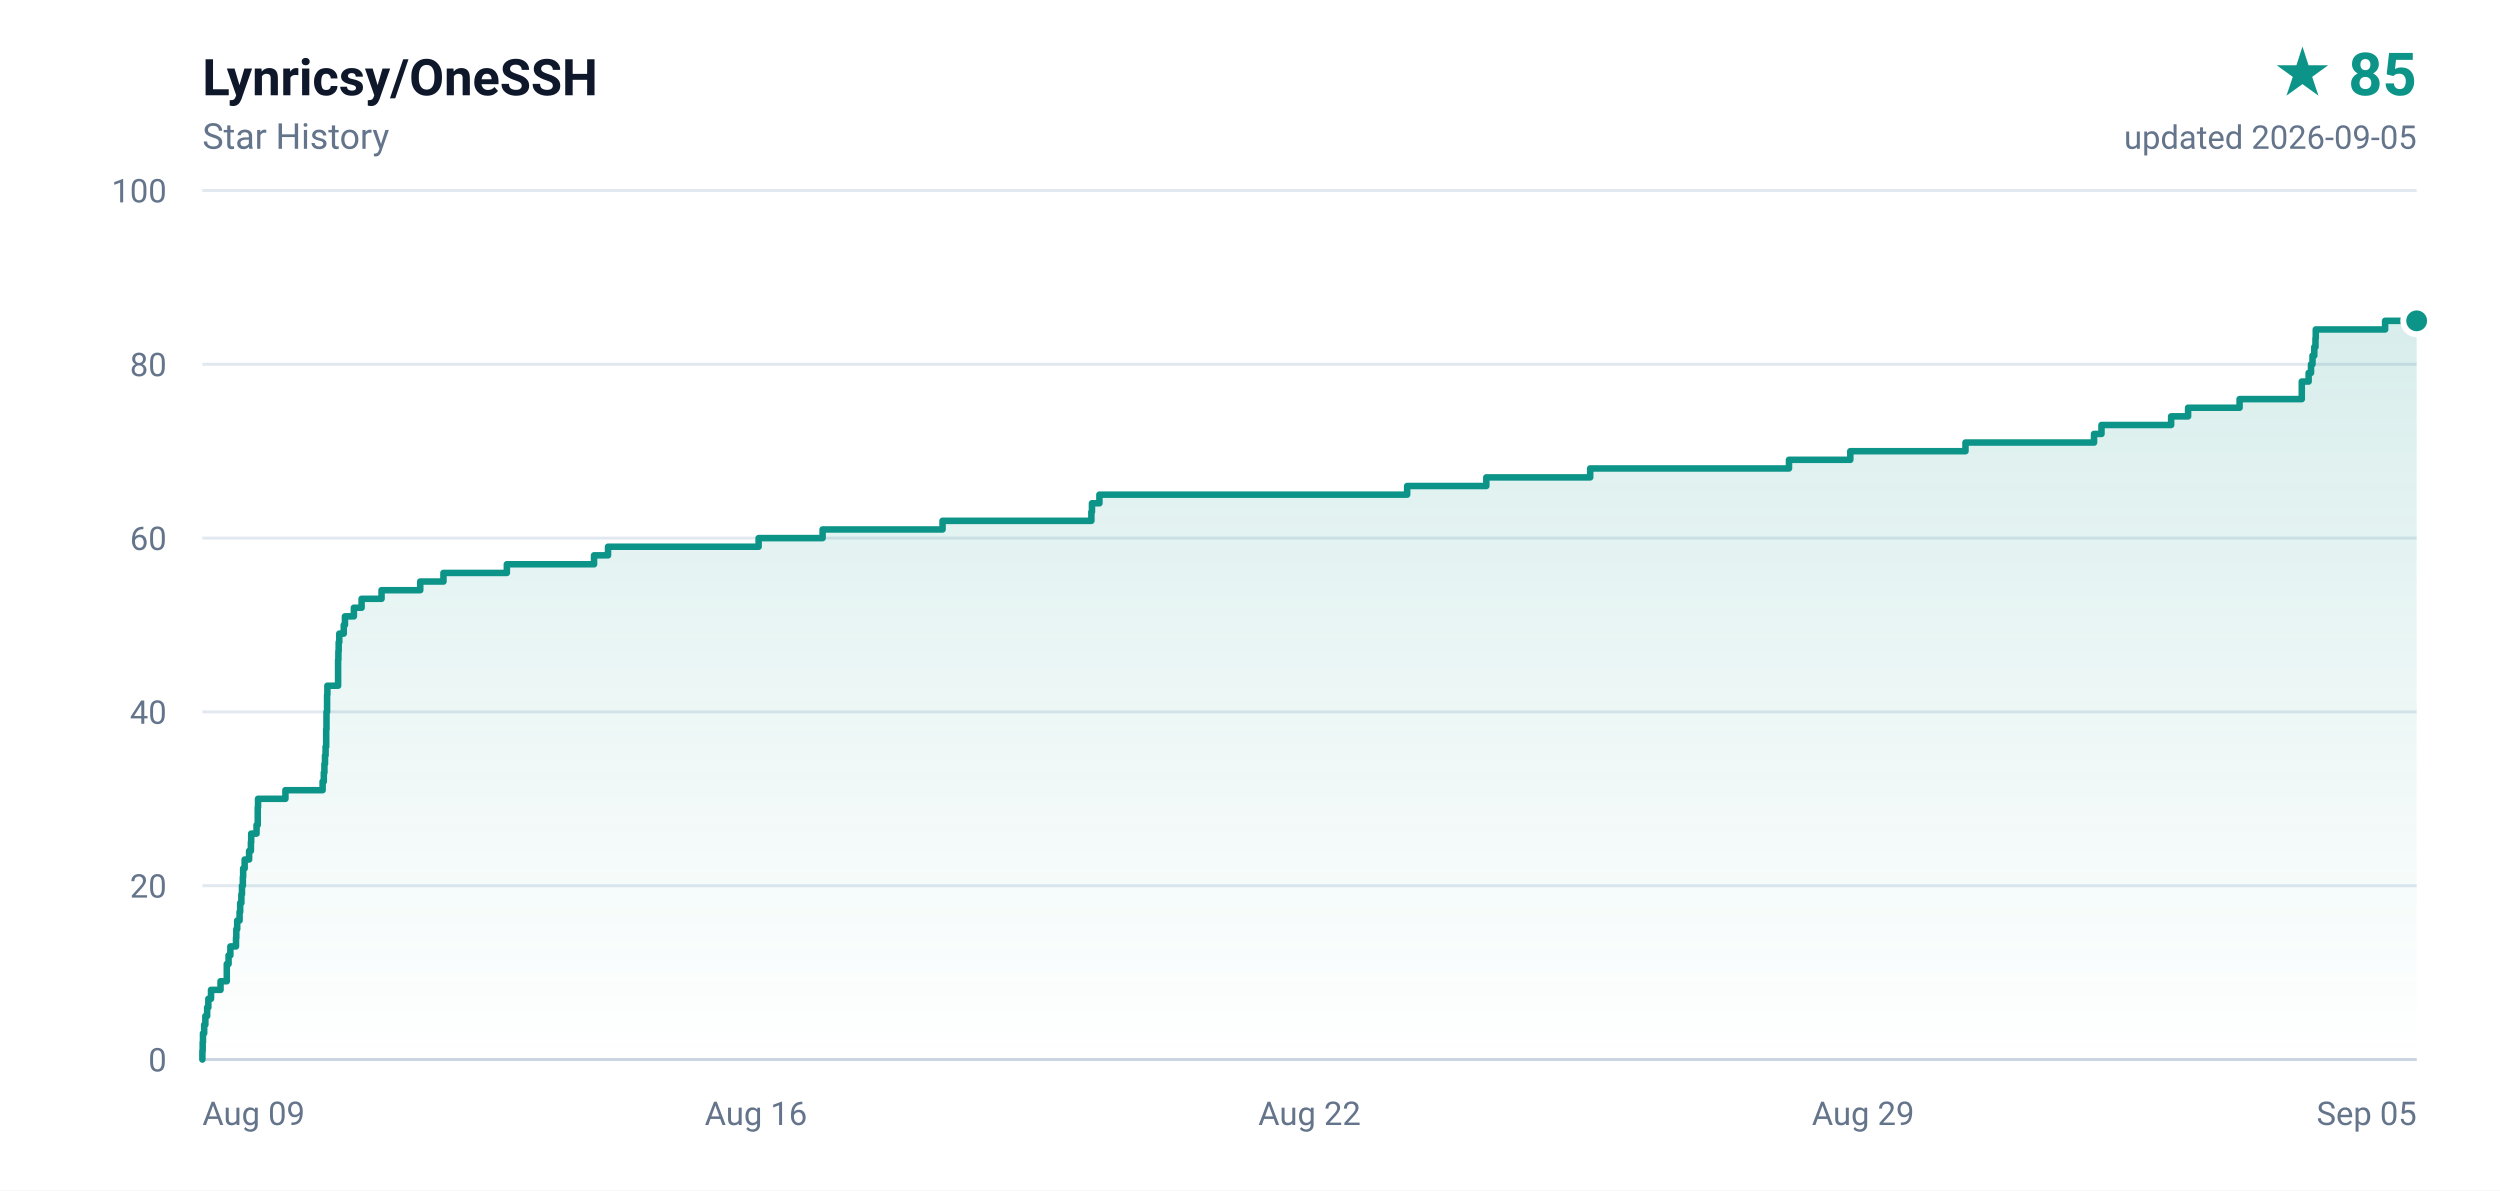
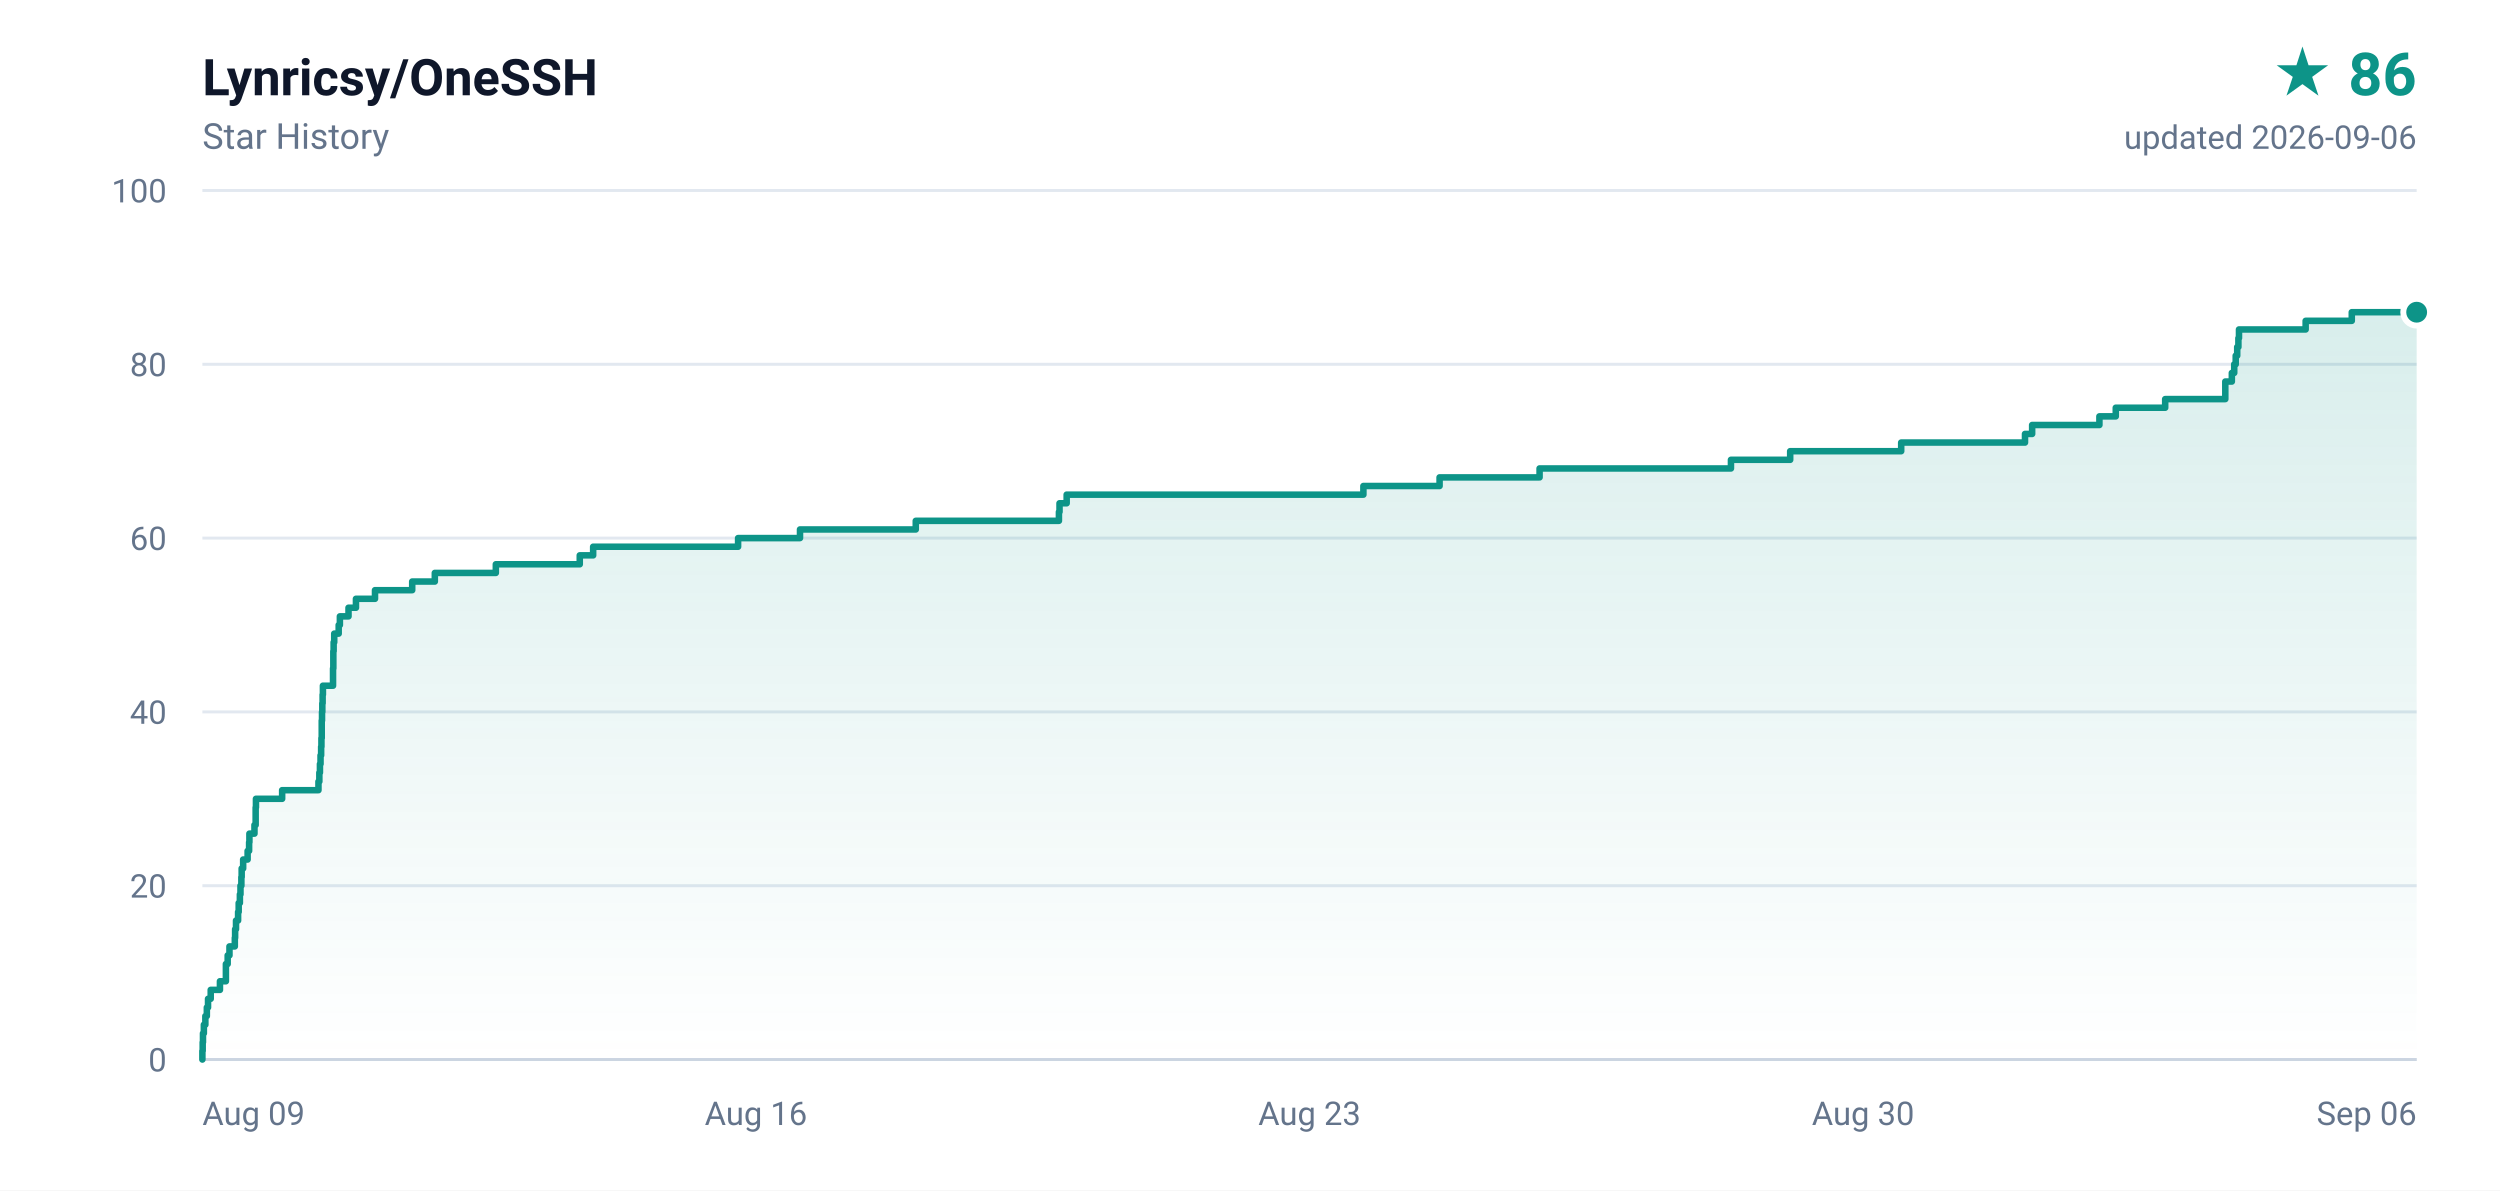
- <svg xmlns="http://www.w3.org/2000/svg" width="840" height="400" viewBox="0 0 840 400" role="img" aria-label="Lynricsy/OneSSH star history, 85 stars">
+ <svg xmlns="http://www.w3.org/2000/svg" width="840" height="400" viewBox="0 0 840 400" role="img" aria-label="Lynricsy/OneSSH star history, 86 stars">
  <defs>
    <linearGradient id="area" x1="0" y1="0" x2="0" y2="1">
      <stop offset="0%" stop-color="#0d9488" stop-opacity="0.16" />
      <stop offset="100%" stop-color="#0d9488" stop-opacity="0" />
    </linearGradient>
  </defs>
  <rect width="840" height="400" fill="#ffffff" />
  <g font-family="ui-sans-serif,-apple-system,BlinkMacSystemFont,'Segoe UI',Roboto,'Helvetica Neue',Arial,sans-serif">
    <text x="68" y="32" fill="#0f172a" font-size="17" font-weight="600">Lynricsy/OneSSH</text>
    <text x="68" y="50" fill="#64748b" font-size="12">Star History</text>
-     <text x="812" y="32" fill="#0d9488" font-size="20" font-weight="700" text-anchor="end">★ 85</text>
-     <text x="812" y="50" fill="#64748b" font-size="11" text-anchor="end">updated 2026-09-05</text>
+     <text x="812" y="32" fill="#0d9488" font-size="20" font-weight="700" text-anchor="end">★ 86</text>
+     <text x="812" y="50" fill="#64748b" font-size="11" text-anchor="end">updated 2026-09-06</text>
    <line x1="68" y1="356.0" x2="812" y2="356.0" stroke="#e2e8f0" stroke-width="1" />
    <text x="56" y="360.0" fill="#64748b" font-size="11" text-anchor="end">0</text>
    <line x1="68" y1="297.6" x2="812" y2="297.6" stroke="#e2e8f0" stroke-width="1" />
    <text x="56" y="301.6" fill="#64748b" font-size="11" text-anchor="end">20</text>
    <line x1="68" y1="239.2" x2="812" y2="239.2" stroke="#e2e8f0" stroke-width="1" />
    <text x="56" y="243.2" fill="#64748b" font-size="11" text-anchor="end">40</text>
    <line x1="68" y1="180.8" x2="812" y2="180.8" stroke="#e2e8f0" stroke-width="1" />
    <text x="56" y="184.8" fill="#64748b" font-size="11" text-anchor="end">60</text>
    <line x1="68" y1="122.4" x2="812" y2="122.4" stroke="#e2e8f0" stroke-width="1" />
    <text x="56" y="126.4" fill="#64748b" font-size="11" text-anchor="end">80</text>
    <line x1="68" y1="64.0" x2="812" y2="64.0" stroke="#e2e8f0" stroke-width="1" />
    <text x="56" y="68.0" fill="#64748b" font-size="11" text-anchor="end">100</text>
    <text x="68.0" y="378.0" fill="#64748b" font-size="11" text-anchor="start">Aug 09</text>
    <text x="254.0" y="378.0" fill="#64748b" font-size="11" text-anchor="middle">Aug 16</text>
-     <text x="440.0" y="378.0" fill="#64748b" font-size="11" text-anchor="middle">Aug 22</text>
-     <text x="626.0" y="378.0" fill="#64748b" font-size="11" text-anchor="middle">Aug 29</text>
-     <text x="812.0" y="378.0" fill="#64748b" font-size="11" text-anchor="end">Sep 05</text>
+     <text x="440.0" y="378.0" fill="#64748b" font-size="11" text-anchor="middle">Aug 23</text>
+     <text x="626.0" y="378.0" fill="#64748b" font-size="11" text-anchor="middle">Aug 30</text>
+     <text x="812.0" y="378.0" fill="#64748b" font-size="11" text-anchor="end">Sep 06</text>
    <line x1="68" y1="356" x2="812" y2="356" stroke="#cbd5e1" stroke-width="1" />
-     <path d="M 68.0 356.0 L 68.0 356.0 L 68.0 353.1 L 68.1 353.1 L 68.1 350.2 L 68.2 350.2 L 68.2 347.2 L 68.6 347.2 L 68.6 344.3 L 69.0 344.3 L 69.0 341.4 L 69.6 341.4 L 69.6 338.5 L 70.0 338.5 L 70.0 335.6 L 70.9 335.6 L 70.9 332.6 L 74.1 332.6 L 74.1 329.7 L 76.2 329.7 L 76.2 326.8 L 76.2 326.8 L 76.2 323.9 L 76.8 323.9 L 76.8 321.0 L 77.4 321.0 L 77.4 318.0 L 79.3 318.0 L 79.3 315.1 L 79.4 315.1 L 79.4 312.2 L 79.7 312.2 L 79.7 309.3 L 80.5 309.3 L 80.5 306.4 L 80.7 306.4 L 80.7 303.4 L 81.1 303.4 L 81.1 300.5 L 81.3 300.5 L 81.3 297.6 L 81.6 297.6 L 81.6 294.7 L 81.7 294.7 L 81.7 291.8 L 82.2 291.8 L 82.2 288.8 L 83.7 288.8 L 83.7 285.9 L 84.3 285.9 L 84.3 283.0 L 84.4 283.0 L 84.4 280.1 L 86.2 280.1 L 86.2 277.2 L 86.6 277.2 L 86.6 274.2 L 86.6 274.2 L 86.6 271.3 L 86.7 271.3 L 86.7 268.4 L 95.9 268.4 L 95.9 265.5 L 108.4 265.5 L 108.4 262.6 L 108.8 262.6 L 108.8 259.6 L 109.0 259.6 L 109.0 256.7 L 109.2 256.7 L 109.2 253.8 L 109.4 253.8 L 109.4 250.9 L 109.6 250.9 L 109.6 248.0 L 109.6 248.0 L 109.6 245.0 L 109.7 245.0 L 109.7 242.1 L 109.7 242.1 L 109.7 239.2 L 109.9 239.2 L 109.9 236.3 L 109.9 236.3 L 109.9 233.4 L 110.0 233.4 L 110.0 230.4 L 113.6 230.4 L 113.6 227.5 L 113.6 227.5 L 113.6 224.6 L 113.6 224.6 L 113.6 221.7 L 113.7 221.7 L 113.7 218.8 L 113.8 218.8 L 113.8 215.8 L 114.0 215.8 L 114.0 212.9 L 115.5 212.9 L 115.5 210.0 L 115.9 210.0 L 115.9 207.1 L 118.9 207.1 L 118.9 204.2 L 121.5 204.2 L 121.5 201.2 L 128.2 201.2 L 128.2 198.3 L 141.2 198.3 L 141.2 195.4 L 149.0 195.4 L 149.0 192.5 L 170.3 192.5 L 170.3 189.6 L 199.6 189.6 L 199.6 186.6 L 204.3 186.6 L 204.3 183.7 L 254.9 183.7 L 254.9 180.8 L 276.4 180.8 L 276.4 177.9 L 316.7 177.9 L 316.7 175.0 L 366.7 175.0 L 366.7 172.0 L 366.9 172.0 L 366.9 169.1 L 369.4 169.1 L 369.4 166.2 L 472.8 166.2 L 472.8 163.3 L 499.4 163.3 L 499.4 160.4 L 534.3 160.4 L 534.3 157.4 L 601.1 157.4 L 601.1 154.5 L 621.7 154.5 L 621.7 151.6 L 660.4 151.6 L 660.4 148.7 L 703.6 148.7 L 703.6 145.8 L 706.1 145.8 L 706.1 142.8 L 729.5 142.8 L 729.5 139.9 L 735.2 139.9 L 735.2 137.0 L 752.5 137.0 L 752.5 134.1 L 773.4 134.1 L 773.4 131.2 L 773.4 131.2 L 773.4 128.2 L 775.7 128.2 L 775.7 125.3 L 776.5 125.3 L 776.5 122.4 L 777.0 122.4 L 777.0 119.5 L 777.6 119.5 L 777.6 116.6 L 778.0 116.6 L 778.0 113.6 L 778.1 113.6 L 778.1 110.7 L 801.4 110.7 L 801.4 107.8 L 812.0 107.8 L 812.0 356.0 L 68.0 356.0 Z" fill="url(#area)" />
-     <path d="M 68.0 356.0 L 68.0 356.0 L 68.0 353.1 L 68.1 353.1 L 68.1 350.2 L 68.2 350.2 L 68.2 347.2 L 68.6 347.2 L 68.6 344.3 L 69.0 344.3 L 69.0 341.4 L 69.6 341.4 L 69.6 338.5 L 70.0 338.5 L 70.0 335.6 L 70.9 335.6 L 70.9 332.6 L 74.1 332.6 L 74.1 329.7 L 76.2 329.7 L 76.2 326.8 L 76.2 326.8 L 76.2 323.9 L 76.8 323.9 L 76.8 321.0 L 77.4 321.0 L 77.4 318.0 L 79.3 318.0 L 79.3 315.1 L 79.4 315.1 L 79.4 312.2 L 79.7 312.2 L 79.7 309.3 L 80.5 309.3 L 80.5 306.4 L 80.7 306.4 L 80.7 303.4 L 81.1 303.4 L 81.1 300.5 L 81.3 300.5 L 81.3 297.6 L 81.6 297.6 L 81.6 294.7 L 81.7 294.7 L 81.7 291.8 L 82.2 291.8 L 82.2 288.8 L 83.7 288.8 L 83.7 285.9 L 84.3 285.9 L 84.3 283.0 L 84.4 283.0 L 84.4 280.1 L 86.2 280.1 L 86.2 277.2 L 86.6 277.2 L 86.6 274.2 L 86.6 274.2 L 86.6 271.3 L 86.7 271.3 L 86.7 268.4 L 95.9 268.4 L 95.9 265.5 L 108.4 265.5 L 108.4 262.6 L 108.8 262.6 L 108.8 259.6 L 109.0 259.6 L 109.0 256.7 L 109.2 256.7 L 109.2 253.8 L 109.4 253.8 L 109.4 250.9 L 109.6 250.9 L 109.6 248.0 L 109.6 248.0 L 109.6 245.0 L 109.7 245.0 L 109.7 242.1 L 109.7 242.1 L 109.7 239.2 L 109.9 239.2 L 109.9 236.3 L 109.9 236.3 L 109.9 233.4 L 110.0 233.4 L 110.0 230.4 L 113.6 230.4 L 113.6 227.5 L 113.6 227.5 L 113.6 224.6 L 113.6 224.6 L 113.6 221.7 L 113.7 221.7 L 113.7 218.8 L 113.8 218.8 L 113.8 215.8 L 114.0 215.8 L 114.0 212.9 L 115.5 212.9 L 115.5 210.0 L 115.9 210.0 L 115.9 207.1 L 118.9 207.1 L 118.9 204.2 L 121.5 204.2 L 121.5 201.2 L 128.2 201.2 L 128.2 198.3 L 141.2 198.3 L 141.2 195.4 L 149.0 195.4 L 149.0 192.5 L 170.3 192.5 L 170.3 189.6 L 199.6 189.6 L 199.6 186.6 L 204.3 186.6 L 204.3 183.7 L 254.9 183.7 L 254.9 180.8 L 276.4 180.8 L 276.4 177.9 L 316.7 177.9 L 316.7 175.0 L 366.7 175.0 L 366.7 172.0 L 366.9 172.0 L 366.9 169.1 L 369.4 169.1 L 369.4 166.2 L 472.8 166.2 L 472.8 163.3 L 499.4 163.3 L 499.4 160.4 L 534.3 160.4 L 534.3 157.4 L 601.1 157.4 L 601.1 154.5 L 621.7 154.5 L 621.7 151.6 L 660.4 151.6 L 660.4 148.7 L 703.6 148.7 L 703.6 145.8 L 706.1 145.8 L 706.1 142.8 L 729.5 142.8 L 729.5 139.9 L 735.2 139.9 L 735.2 137.0 L 752.5 137.0 L 752.5 134.1 L 773.4 134.1 L 773.4 131.2 L 773.4 131.2 L 773.4 128.2 L 775.7 128.2 L 775.7 125.3 L 776.5 125.3 L 776.5 122.4 L 777.0 122.4 L 777.0 119.5 L 777.6 119.5 L 777.6 116.6 L 778.0 116.6 L 778.0 113.6 L 778.1 113.6 L 778.1 110.7 L 801.4 110.7 L 801.4 107.8 L 812.0 107.8" fill="none" stroke="#0d9488" stroke-width="2.2" stroke-linejoin="round" stroke-linecap="round" />
-     <circle cx="812.0" cy="107.8" r="4.5" fill="#0d9488" stroke="#ffffff" stroke-width="2" />
+     <path d="M 68.0 356.0 L 68.0 356.0 L 68.0 353.1 L 68.1 353.1 L 68.1 350.2 L 68.2 350.2 L 68.2 347.2 L 68.5 347.2 L 68.5 344.3 L 69.0 344.3 L 69.0 341.4 L 69.5 341.4 L 69.5 338.5 L 69.9 338.5 L 69.9 335.6 L 70.8 335.6 L 70.8 332.6 L 73.9 332.6 L 73.9 329.7 L 75.9 329.7 L 75.9 326.8 L 75.9 326.8 L 75.9 323.9 L 76.5 323.9 L 76.5 321.0 L 77.1 321.0 L 77.1 318.0 L 78.9 318.0 L 78.9 315.1 L 79.0 315.1 L 79.0 312.2 L 79.3 312.2 L 79.3 309.3 L 80.0 309.3 L 80.0 306.4 L 80.2 306.4 L 80.2 303.4 L 80.6 303.4 L 80.6 300.5 L 80.8 300.5 L 80.8 297.6 L 81.1 297.6 L 81.1 294.7 L 81.2 294.7 L 81.2 291.8 L 81.7 291.8 L 81.7 288.8 L 83.2 288.8 L 83.2 285.9 L 83.7 285.9 L 83.7 283.0 L 83.8 283.0 L 83.8 280.1 L 85.5 280.1 L 85.5 277.2 L 85.9 277.2 L 85.9 274.2 L 85.9 274.2 L 85.9 271.3 L 86.0 271.3 L 86.0 268.4 L 94.8 268.4 L 94.8 265.5 L 107.0 265.5 L 107.0 262.6 L 107.3 262.6 L 107.3 259.6 L 107.5 259.6 L 107.5 256.7 L 107.7 256.7 L 107.7 253.8 L 107.9 253.8 L 107.9 250.9 L 108.0 250.9 L 108.0 248.0 L 108.1 248.0 L 108.1 245.0 L 108.1 245.0 L 108.1 242.1 L 108.2 242.1 L 108.2 239.2 L 108.3 239.2 L 108.3 236.3 L 108.4 236.3 L 108.4 233.4 L 108.5 233.4 L 108.5 230.4 L 111.9 230.4 L 111.9 227.5 L 111.9 227.5 L 111.9 224.6 L 112.0 224.6 L 112.0 221.7 L 112.0 221.7 L 112.0 218.8 L 112.1 218.8 L 112.1 215.8 L 112.3 215.8 L 112.3 212.9 L 113.8 212.9 L 113.8 210.0 L 114.2 210.0 L 114.2 207.1 L 117.1 207.1 L 117.1 204.2 L 119.6 204.2 L 119.6 201.2 L 126.0 201.2 L 126.0 198.3 L 138.5 198.3 L 138.5 195.4 L 146.1 195.4 L 146.1 192.5 L 166.6 192.5 L 166.6 189.6 L 194.8 189.6 L 194.8 186.6 L 199.3 186.6 L 199.3 183.7 L 248.0 183.7 L 248.0 180.8 L 268.8 180.8 L 268.8 177.9 L 307.7 177.9 L 307.7 175.0 L 355.8 175.0 L 355.8 172.0 L 356.0 172.0 L 356.0 169.1 L 358.4 169.1 L 358.4 166.2 L 458.1 166.2 L 458.1 163.3 L 483.7 163.3 L 483.7 160.4 L 517.3 160.4 L 517.3 157.4 L 581.6 157.4 L 581.6 154.5 L 601.5 154.5 L 601.5 151.6 L 638.8 151.6 L 638.8 148.7 L 680.4 148.7 L 680.4 145.8 L 682.8 145.8 L 682.8 142.8 L 705.4 142.8 L 705.4 139.9 L 710.9 139.9 L 710.9 137.0 L 727.5 137.0 L 727.5 134.1 L 747.7 134.1 L 747.7 131.2 L 747.7 131.2 L 747.7 128.2 L 749.9 128.2 L 749.9 125.3 L 750.7 125.3 L 750.7 122.4 L 751.2 122.4 L 751.2 119.5 L 751.7 119.5 L 751.7 116.6 L 752.1 116.6 L 752.1 113.6 L 752.3 113.6 L 752.3 110.7 L 774.7 110.7 L 774.7 107.8 L 790.2 107.8 L 790.2 104.9 L 812.0 104.9 L 812.0 356.0 L 68.0 356.0 Z" fill="url(#area)" />
+     <path d="M 68.0 356.0 L 68.0 356.0 L 68.0 353.1 L 68.1 353.1 L 68.1 350.2 L 68.2 350.2 L 68.2 347.2 L 68.5 347.2 L 68.5 344.3 L 69.0 344.3 L 69.0 341.4 L 69.5 341.4 L 69.5 338.5 L 69.9 338.5 L 69.9 335.6 L 70.8 335.6 L 70.8 332.6 L 73.9 332.6 L 73.9 329.7 L 75.9 329.7 L 75.9 326.8 L 75.9 326.8 L 75.9 323.9 L 76.5 323.9 L 76.5 321.0 L 77.1 321.0 L 77.1 318.0 L 78.9 318.0 L 78.9 315.1 L 79.0 315.1 L 79.0 312.2 L 79.3 312.2 L 79.3 309.3 L 80.0 309.3 L 80.0 306.4 L 80.2 306.4 L 80.2 303.4 L 80.6 303.4 L 80.6 300.5 L 80.8 300.5 L 80.8 297.6 L 81.1 297.6 L 81.1 294.7 L 81.2 294.7 L 81.2 291.8 L 81.7 291.8 L 81.7 288.8 L 83.2 288.8 L 83.2 285.9 L 83.7 285.9 L 83.7 283.0 L 83.8 283.0 L 83.8 280.1 L 85.5 280.1 L 85.5 277.2 L 85.9 277.2 L 85.9 274.2 L 85.9 274.2 L 85.9 271.3 L 86.0 271.3 L 86.0 268.4 L 94.8 268.4 L 94.8 265.5 L 107.0 265.5 L 107.0 262.6 L 107.3 262.6 L 107.3 259.6 L 107.5 259.6 L 107.5 256.7 L 107.7 256.7 L 107.7 253.8 L 107.9 253.8 L 107.9 250.9 L 108.0 250.9 L 108.0 248.0 L 108.1 248.0 L 108.1 245.0 L 108.1 245.0 L 108.1 242.1 L 108.2 242.1 L 108.2 239.2 L 108.3 239.2 L 108.3 236.3 L 108.4 236.3 L 108.4 233.4 L 108.5 233.4 L 108.5 230.4 L 111.9 230.4 L 111.9 227.5 L 111.9 227.5 L 111.9 224.6 L 112.0 224.6 L 112.0 221.7 L 112.0 221.7 L 112.0 218.8 L 112.1 218.8 L 112.1 215.8 L 112.3 215.8 L 112.3 212.9 L 113.8 212.9 L 113.8 210.0 L 114.2 210.0 L 114.2 207.1 L 117.1 207.1 L 117.1 204.2 L 119.6 204.2 L 119.6 201.2 L 126.0 201.2 L 126.0 198.3 L 138.5 198.3 L 138.5 195.4 L 146.1 195.4 L 146.1 192.5 L 166.6 192.5 L 166.6 189.6 L 194.8 189.6 L 194.8 186.6 L 199.3 186.6 L 199.3 183.7 L 248.0 183.7 L 248.0 180.8 L 268.8 180.8 L 268.8 177.9 L 307.7 177.9 L 307.7 175.0 L 355.8 175.0 L 355.8 172.0 L 356.0 172.0 L 356.0 169.1 L 358.4 169.1 L 358.4 166.2 L 458.1 166.2 L 458.1 163.3 L 483.7 163.3 L 483.7 160.4 L 517.3 160.4 L 517.3 157.4 L 581.6 157.4 L 581.6 154.5 L 601.5 154.5 L 601.5 151.6 L 638.8 151.6 L 638.8 148.7 L 680.4 148.7 L 680.4 145.8 L 682.8 145.8 L 682.8 142.8 L 705.4 142.8 L 705.4 139.9 L 710.9 139.9 L 710.9 137.0 L 727.5 137.0 L 727.5 134.1 L 747.7 134.1 L 747.7 131.2 L 747.7 131.2 L 747.7 128.2 L 749.9 128.2 L 749.9 125.3 L 750.7 125.3 L 750.7 122.4 L 751.2 122.4 L 751.2 119.5 L 751.7 119.5 L 751.7 116.6 L 752.1 116.6 L 752.1 113.6 L 752.3 113.6 L 752.3 110.7 L 774.7 110.7 L 774.7 107.8 L 790.2 107.8 L 790.2 104.9 L 812.0 104.9" fill="none" stroke="#0d9488" stroke-width="2.2" stroke-linejoin="round" stroke-linecap="round" />
+     <circle cx="812.0" cy="104.9" r="4.5" fill="#0d9488" stroke="#ffffff" stroke-width="2" />
  </g>
</svg>
